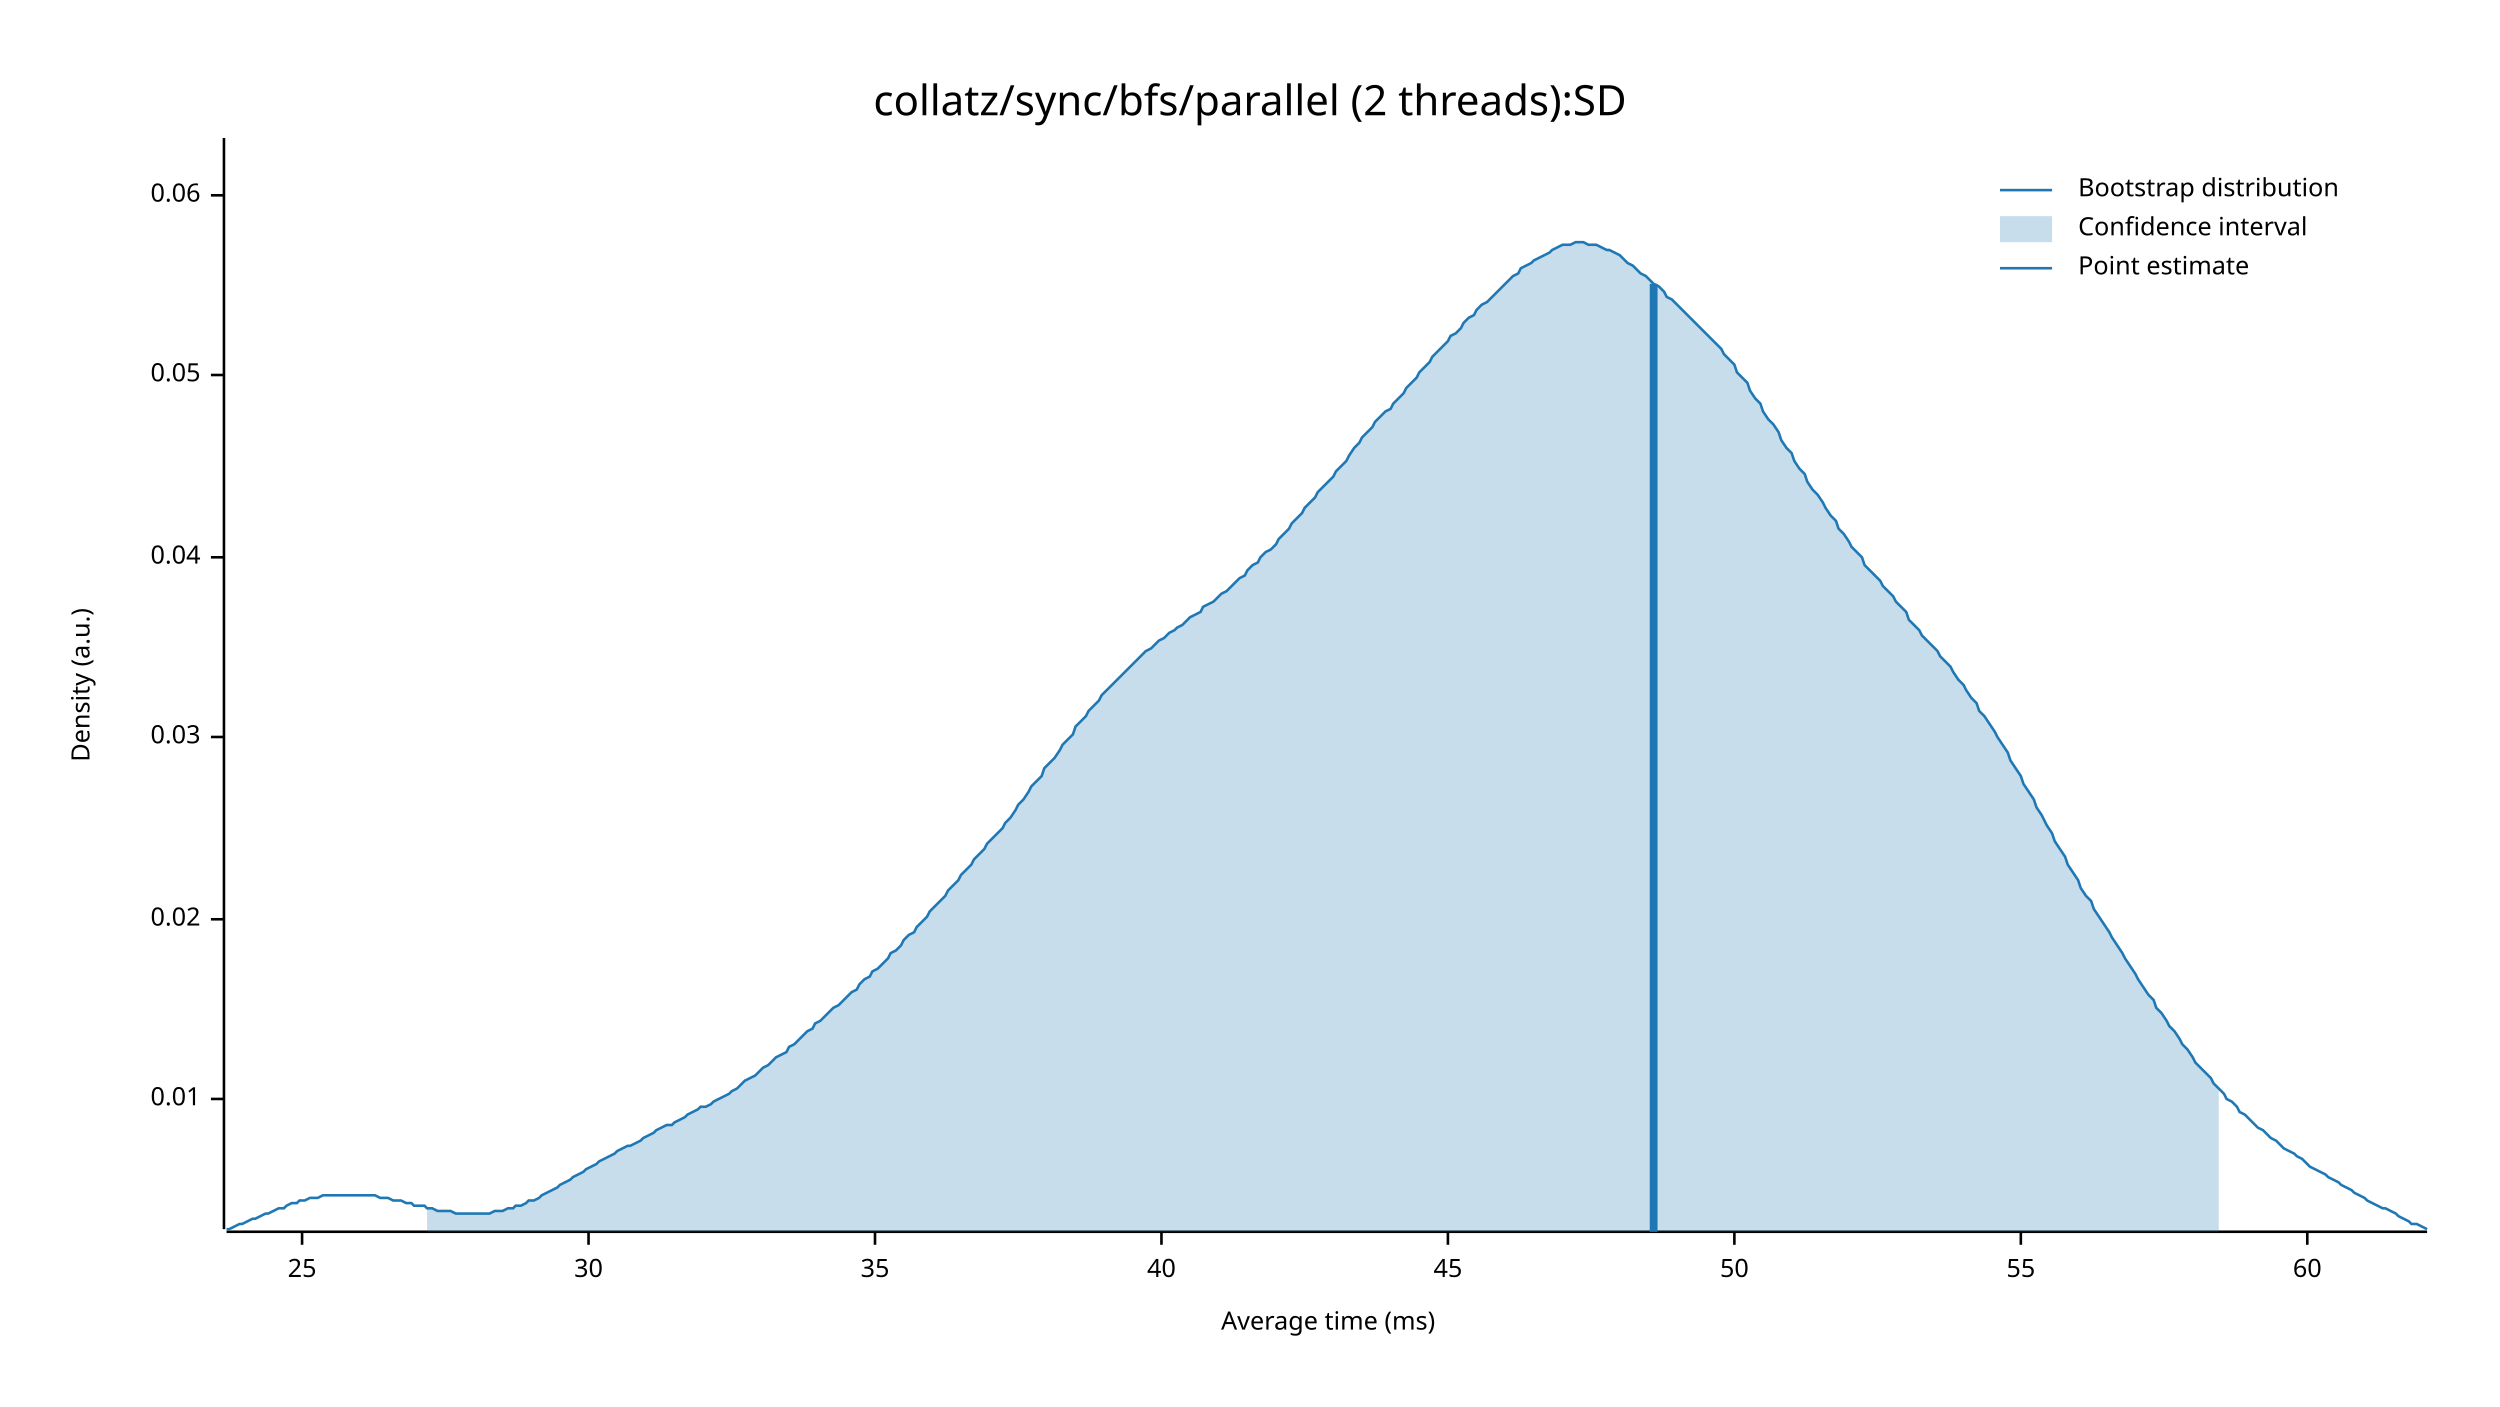
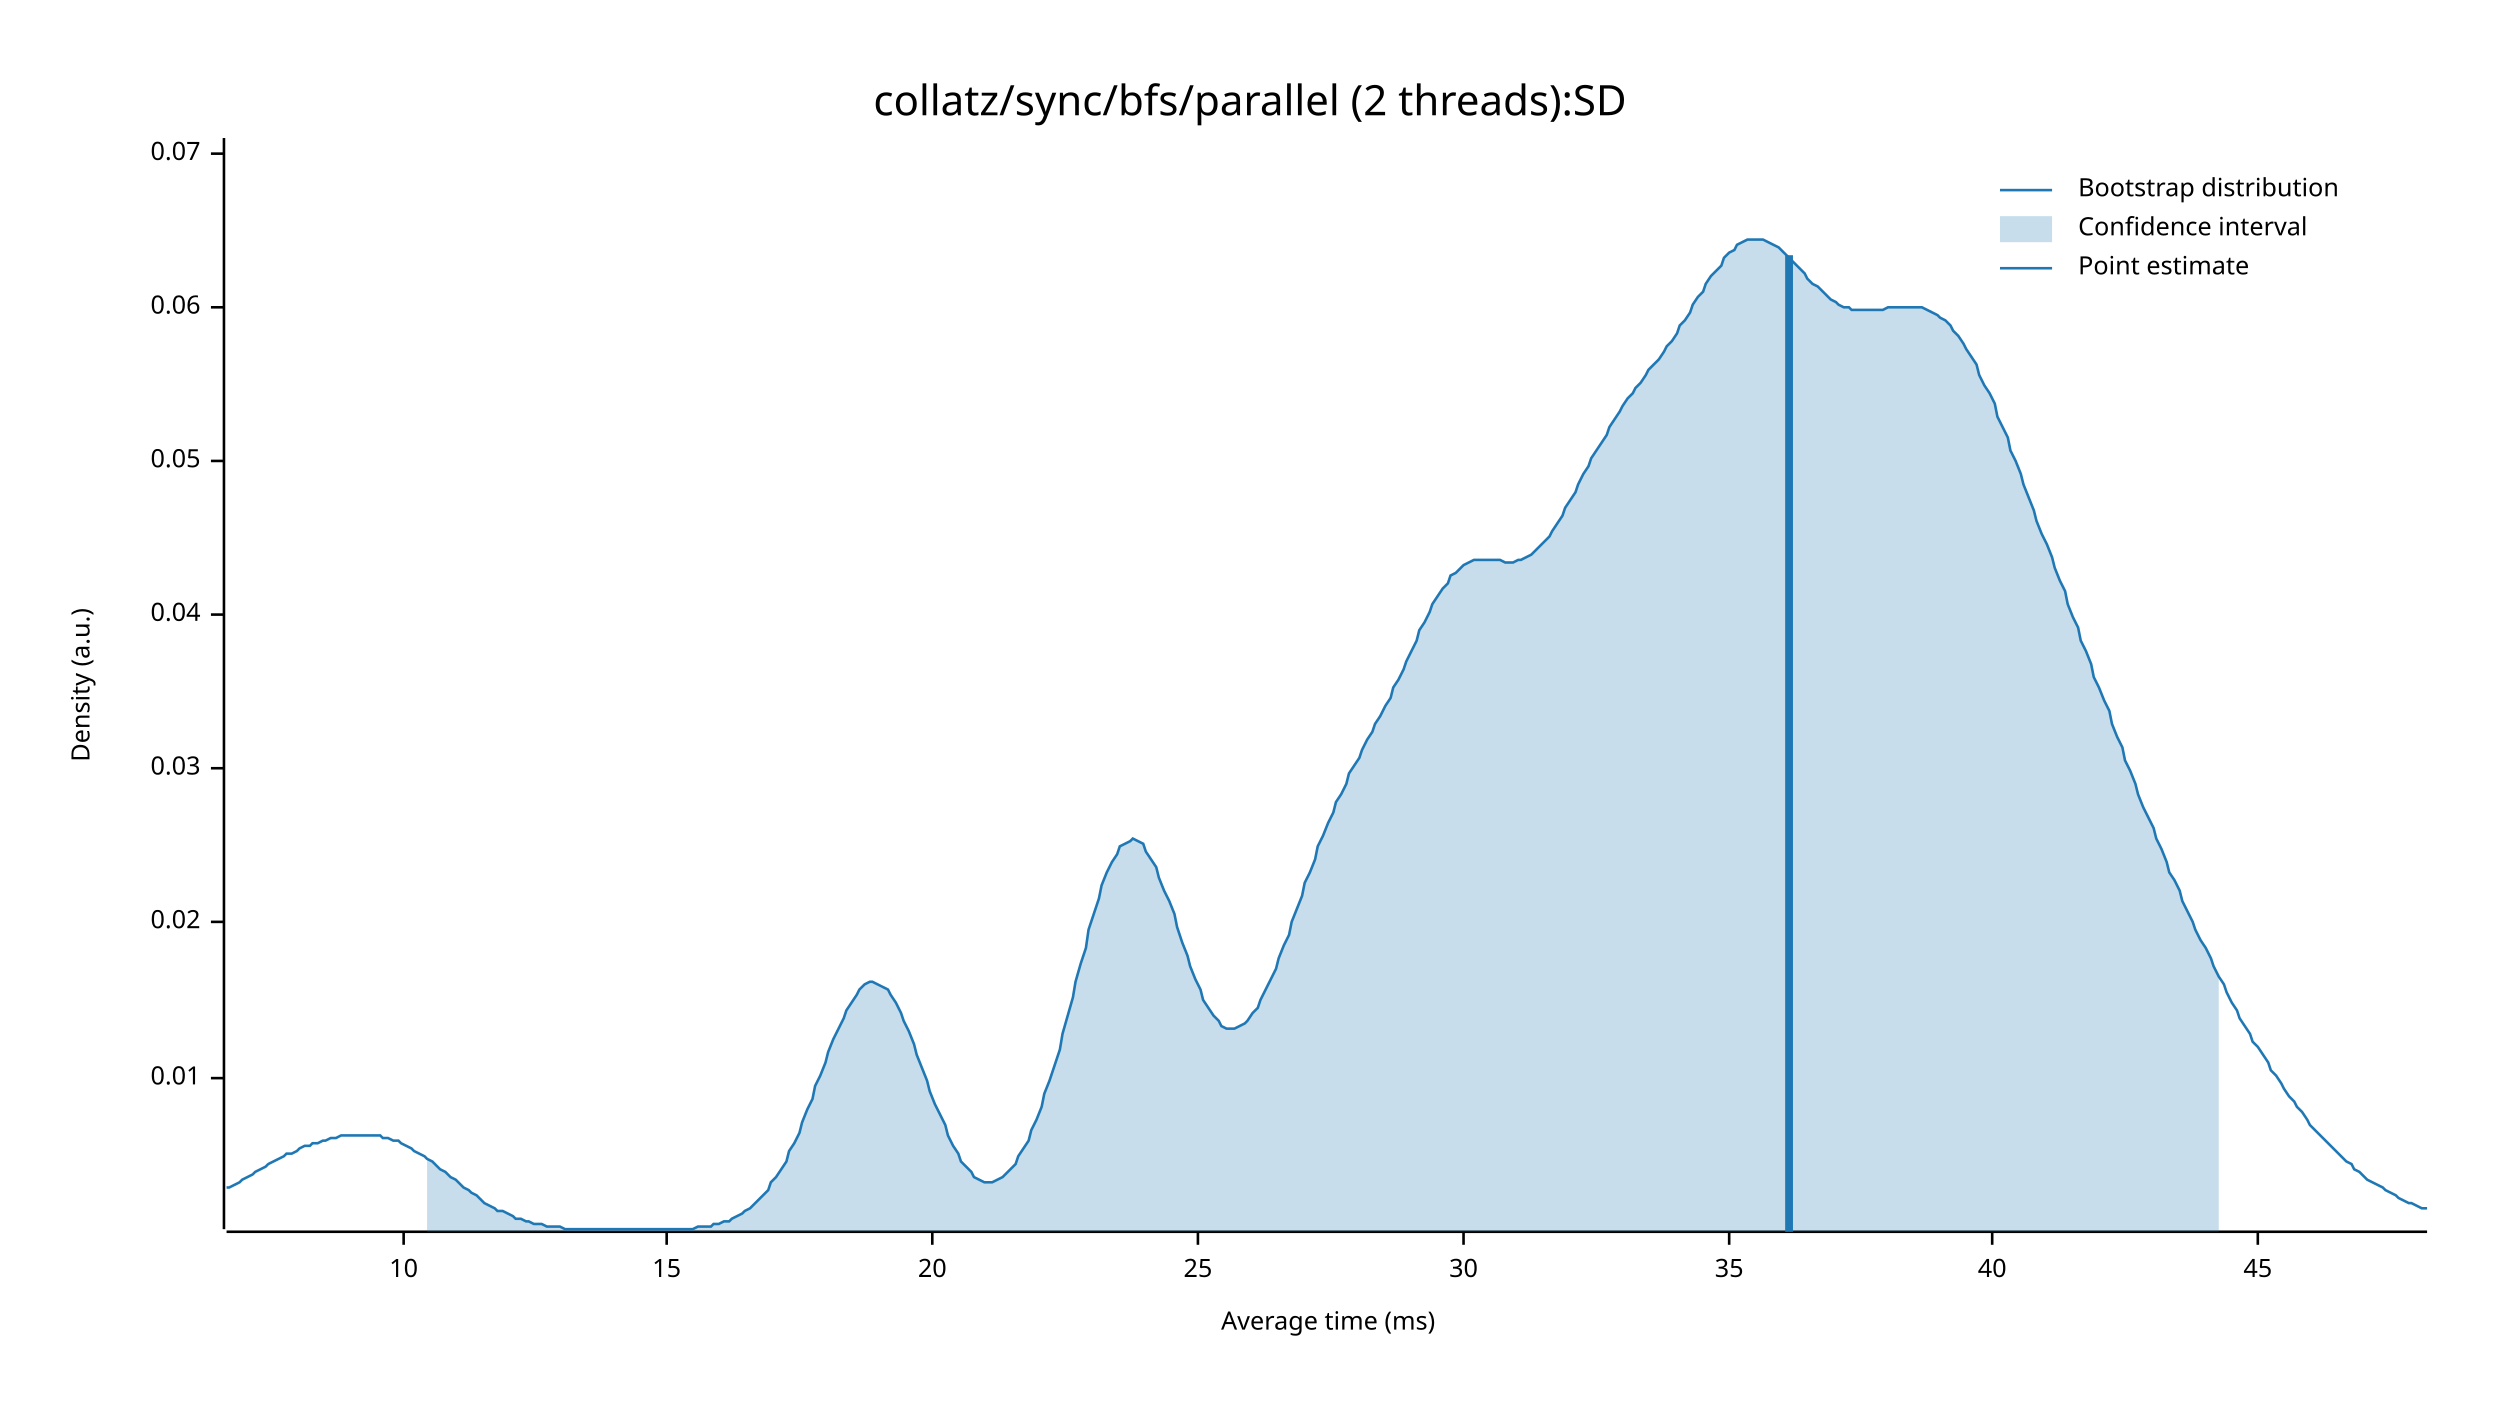
<svg xmlns="http://www.w3.org/2000/svg" width="960" height="540" viewBox="0 0 960 540">
  <text x="480" y="32" dy="0.76em" text-anchor="middle" font-family="sans-serif" font-size="16.129" opacity="1" fill="#000000">
collatz/sync/bfs/parallel (2 threads):SD
</text>
  <text x="27" y="263" dy="0.76em" text-anchor="middle" font-family="sans-serif" font-size="9.677" opacity="1" fill="#000000" transform="rotate(270, 27, 263)">
Density (a.u.)
</text>
  <text x="510" y="513" dy="-0.5ex" text-anchor="middle" font-family="sans-serif" font-size="9.677" opacity="1" fill="#000000">
Average time (ms)
</text>
  <polyline fill="none" opacity="1" stroke="#000000" stroke-width="1" points="86,53 86,472 " />
-   <text x="77" y="422" dy="0.5ex" text-anchor="end" font-family="sans-serif" font-size="9.677" opacity="1" fill="#000000">
+   <text x="77" y="414" dy="0.5ex" text-anchor="end" font-family="sans-serif" font-size="9.677" opacity="1" fill="#000000">
0.01
</text>
-   <polyline fill="none" opacity="1" stroke="#000000" stroke-width="1" points="81,422 86,422 " />
-   <text x="77" y="353" dy="0.5ex" text-anchor="end" font-family="sans-serif" font-size="9.677" opacity="1" fill="#000000">
+   <polyline fill="none" opacity="1" stroke="#000000" stroke-width="1" points="81,414 86,414 " />
+   <text x="77" y="354" dy="0.5ex" text-anchor="end" font-family="sans-serif" font-size="9.677" opacity="1" fill="#000000">
0.02
</text>
-   <polyline fill="none" opacity="1" stroke="#000000" stroke-width="1" points="81,353 86,353 " />
-   <text x="77" y="283" dy="0.5ex" text-anchor="end" font-family="sans-serif" font-size="9.677" opacity="1" fill="#000000">
+   <polyline fill="none" opacity="1" stroke="#000000" stroke-width="1" points="81,354 86,354 " />
+   <text x="77" y="295" dy="0.5ex" text-anchor="end" font-family="sans-serif" font-size="9.677" opacity="1" fill="#000000">
0.03
</text>
-   <polyline fill="none" opacity="1" stroke="#000000" stroke-width="1" points="81,283 86,283 " />
-   <text x="77" y="214" dy="0.5ex" text-anchor="end" font-family="sans-serif" font-size="9.677" opacity="1" fill="#000000">
+   <polyline fill="none" opacity="1" stroke="#000000" stroke-width="1" points="81,295 86,295 " />
+   <text x="77" y="236" dy="0.5ex" text-anchor="end" font-family="sans-serif" font-size="9.677" opacity="1" fill="#000000">
0.04
</text>
-   <polyline fill="none" opacity="1" stroke="#000000" stroke-width="1" points="81,214 86,214 " />
-   <text x="77" y="144" dy="0.5ex" text-anchor="end" font-family="sans-serif" font-size="9.677" opacity="1" fill="#000000">
+   <polyline fill="none" opacity="1" stroke="#000000" stroke-width="1" points="81,236 86,236 " />
+   <text x="77" y="177" dy="0.5ex" text-anchor="end" font-family="sans-serif" font-size="9.677" opacity="1" fill="#000000">
0.05
</text>
-   <polyline fill="none" opacity="1" stroke="#000000" stroke-width="1" points="81,144 86,144 " />
-   <text x="77" y="75" dy="0.5ex" text-anchor="end" font-family="sans-serif" font-size="9.677" opacity="1" fill="#000000">
+   <polyline fill="none" opacity="1" stroke="#000000" stroke-width="1" points="81,177 86,177 " />
+   <text x="77" y="118" dy="0.5ex" text-anchor="end" font-family="sans-serif" font-size="9.677" opacity="1" fill="#000000">
0.06
</text>
-   <polyline fill="none" opacity="1" stroke="#000000" stroke-width="1" points="81,75 86,75 " />
+   <polyline fill="none" opacity="1" stroke="#000000" stroke-width="1" points="81,118 86,118 " />
+   <text x="77" y="59" dy="0.5ex" text-anchor="end" font-family="sans-serif" font-size="9.677" opacity="1" fill="#000000">
+ 0.07
+ </text>
+   <polyline fill="none" opacity="1" stroke="#000000" stroke-width="1" points="81,59 86,59 " />
  <polyline fill="none" opacity="1" stroke="#000000" stroke-width="1" points="87,473 932,473 " />
-   <text x="116" y="483" dy="0.76em" text-anchor="middle" font-family="sans-serif" font-size="9.677" opacity="1" fill="#000000">
+   <text x="155" y="483" dy="0.76em" text-anchor="middle" font-family="sans-serif" font-size="9.677" opacity="1" fill="#000000">
+ 10
+ </text>
+   <polyline fill="none" opacity="1" stroke="#000000" stroke-width="1" points="155,473 155,478 " />
+   <text x="256" y="483" dy="0.76em" text-anchor="middle" font-family="sans-serif" font-size="9.677" opacity="1" fill="#000000">
+ 15
+ </text>
+   <polyline fill="none" opacity="1" stroke="#000000" stroke-width="1" points="256,473 256,478 " />
+   <text x="358" y="483" dy="0.76em" text-anchor="middle" font-family="sans-serif" font-size="9.677" opacity="1" fill="#000000">
+ 20
+ </text>
+   <polyline fill="none" opacity="1" stroke="#000000" stroke-width="1" points="358,473 358,478 " />
+   <text x="460" y="483" dy="0.76em" text-anchor="middle" font-family="sans-serif" font-size="9.677" opacity="1" fill="#000000">
25
</text>
-   <polyline fill="none" opacity="1" stroke="#000000" stroke-width="1" points="116,473 116,478 " />
-   <text x="226" y="483" dy="0.76em" text-anchor="middle" font-family="sans-serif" font-size="9.677" opacity="1" fill="#000000">
+   <polyline fill="none" opacity="1" stroke="#000000" stroke-width="1" points="460,473 460,478 " />
+   <text x="562" y="483" dy="0.76em" text-anchor="middle" font-family="sans-serif" font-size="9.677" opacity="1" fill="#000000">
30
</text>
-   <polyline fill="none" opacity="1" stroke="#000000" stroke-width="1" points="226,473 226,478 " />
-   <text x="336" y="483" dy="0.76em" text-anchor="middle" font-family="sans-serif" font-size="9.677" opacity="1" fill="#000000">
+   <polyline fill="none" opacity="1" stroke="#000000" stroke-width="1" points="562,473 562,478 " />
+   <text x="664" y="483" dy="0.76em" text-anchor="middle" font-family="sans-serif" font-size="9.677" opacity="1" fill="#000000">
35
</text>
-   <polyline fill="none" opacity="1" stroke="#000000" stroke-width="1" points="336,473 336,478 " />
-   <text x="446" y="483" dy="0.76em" text-anchor="middle" font-family="sans-serif" font-size="9.677" opacity="1" fill="#000000">
+   <polyline fill="none" opacity="1" stroke="#000000" stroke-width="1" points="664,473 664,478 " />
+   <text x="765" y="483" dy="0.76em" text-anchor="middle" font-family="sans-serif" font-size="9.677" opacity="1" fill="#000000">
40
</text>
-   <polyline fill="none" opacity="1" stroke="#000000" stroke-width="1" points="446,473 446,478 " />
-   <text x="556" y="483" dy="0.76em" text-anchor="middle" font-family="sans-serif" font-size="9.677" opacity="1" fill="#000000">
+   <polyline fill="none" opacity="1" stroke="#000000" stroke-width="1" points="765,473 765,478 " />
+   <text x="867" y="483" dy="0.76em" text-anchor="middle" font-family="sans-serif" font-size="9.677" opacity="1" fill="#000000">
45
</text>
-   <polyline fill="none" opacity="1" stroke="#000000" stroke-width="1" points="556,473 556,478 " />
-   <text x="666" y="483" dy="0.76em" text-anchor="middle" font-family="sans-serif" font-size="9.677" opacity="1" fill="#000000">
- 50
- </text>
-   <polyline fill="none" opacity="1" stroke="#000000" stroke-width="1" points="666,473 666,478 " />
-   <text x="776" y="483" dy="0.76em" text-anchor="middle" font-family="sans-serif" font-size="9.677" opacity="1" fill="#000000">
- 55
- </text>
-   <polyline fill="none" opacity="1" stroke="#000000" stroke-width="1" points="776,473 776,478 " />
-   <text x="886" y="483" dy="0.76em" text-anchor="middle" font-family="sans-serif" font-size="9.677" opacity="1" fill="#000000">
- 60
- </text>
-   <polyline fill="none" opacity="1" stroke="#000000" stroke-width="1" points="886,473 886,478 " />
-   <polyline fill="none" opacity="1" stroke="#1F78B4" stroke-width="1" points="87,472 88,472 90,471 92,470 93,470 95,469 97,468 98,468 100,467 102,466 103,466 105,465 107,464 109,464 110,463 112,462 114,462 115,461 117,461 119,460 120,460 122,460 124,459 125,459 127,459 129,459 131,459 132,459 134,459 136,459 137,459 139,459 141,459 142,459 144,459 146,460 147,460 149,460 151,461 153,461 154,461 156,462 158,462 159,463 161,463 163,463 164,464 166,464 168,465 169,465 171,465 173,465 175,466 176,466 178,466 180,466 181,466 183,466 185,466 186,466 188,466 190,465 191,465 193,465 195,464 197,464 198,463 200,463 202,462 203,461 205,461 207,460 208,459 210,458 212,457 214,456 215,455 217,454 219,453 220,452 222,451 224,450 225,449 227,448 229,447 230,446 232,445 234,444 236,443 237,442 239,441 241,440 242,440 244,439 246,438 247,437 249,436 251,435 252,434 254,433 256,432 258,432 259,431 261,430 263,429 264,428 266,427 268,426 269,425 271,425 273,424 274,423 276,422 278,421 280,420 281,419 283,418 285,416 286,415 288,414 290,413 291,412 293,410 295,409 296,408 298,406 300,405 302,404 303,402 305,401 307,399 308,398 310,396 312,395 313,393 315,392 317,390 318,389 320,387 322,386 324,384 325,383 327,381 329,380 330,378 332,376 334,375 335,373 337,372 339,370 341,368 342,366 344,365 346,363 347,361 349,359 351,358 352,356 354,354 356,352 357,350 359,348 361,346 363,344 364,342 366,340 368,338 369,336 371,334 373,332 374,330 376,328 378,326 379,324 381,322 383,320 385,318 386,316 388,314 390,311 391,309 393,307 395,304 396,302 398,300 400,298 401,295 403,293 405,291 407,288 408,286 410,284 412,282 413,279 415,277 417,275 418,273 420,271 422,269 423,267 425,265 427,263 429,261 430,260 432,258 434,256 435,255 437,253 439,251 440,250 442,249 444,247 445,246 447,245 449,243 451,242 452,241 454,240 456,238 457,237 459,236 461,235 462,233 464,232 466,231 468,229 469,228 471,227 473,225 474,224 476,222 478,221 479,219 481,217 483,216 484,214 486,212 488,211 490,209 491,207 493,205 495,203 496,201 498,199 500,197 501,195 503,193 505,191 506,189 508,187 510,185 512,183 513,181 515,179 517,177 518,175 520,172 522,170 523,168 525,166 527,164 528,162 530,160 532,158 534,157 535,155 537,153 539,151 540,149 542,147 544,145 545,143 547,141 549,139 550,137 552,135 554,133 556,131 557,129 559,128 561,126 562,124 564,122 566,121 567,119 569,117 571,116 573,114 574,113 576,111 578,109 579,108 581,106 583,105 584,103 586,102 588,101 589,100 591,99 593,98 595,97 596,96 598,95 600,94 601,94 603,94 605,93 606,93 608,93 610,94 611,94 613,94 615,95 617,96 618,96 620,97 622,98 623,99 625,101 627,102 628,103 630,105 632,106 633,107 635,109 637,110 639,112 640,114 642,115 644,117 645,118 647,120 649,122 650,123 652,125 654,127 655,128 657,130 659,132 661,134 662,136 664,138 666,140 667,143 669,145 671,147 672,150 674,153 676,155 677,158 679,161 681,163 683,166 684,169 686,172 688,174 689,177 691,180 693,182 694,185 696,188 698,190 700,193 701,195 703,198 705,200 706,203 708,205 710,208 711,210 713,212 715,214 716,217 718,219 720,221 722,223 723,225 725,227 727,229 728,231 730,233 732,235 733,238 735,240 737,242 738,244 740,246 742,248 744,250 745,252 747,254 749,256 750,258 752,261 754,263 755,265 757,268 759,270 760,273 762,275 764,278 766,281 767,283 769,286 771,289 772,292 774,295 776,298 777,301 779,304 781,307 782,310 784,313 786,317 788,320 789,323 791,326 793,329 794,332 796,335 798,338 799,341 801,344 803,346 804,349 806,352 808,355 810,358 811,360 813,363 815,366 816,368 818,371 820,374 821,376 823,379 825,382 827,384 828,387 830,389 832,392 833,394 835,396 837,399 838,401 840,403 842,406 843,408 845,410 847,412 849,414 850,416 852,418 854,420 855,422 857,423 859,425 860,427 862,428 864,430 865,431 867,433 869,434 871,436 872,437 874,438 876,440 877,441 879,442 881,443 882,444 884,445 886,447 887,448 889,449 891,450 893,451 894,452 896,453 898,454 899,455 901,456 903,457 904,458 906,459 908,460 909,461 911,462 913,463 915,464 916,464 918,465 920,466 921,467 923,468 925,469 926,470 928,470 930,471 932,472 " />
-   <polygon opacity="0.25" fill="#1F78B4" points="164,464 166,464 168,465 169,465 171,465 173,465 175,466 176,466 178,466 180,466 181,466 183,466 185,466 186,466 188,466 190,465 191,465 193,465 195,464 197,464 198,463 200,463 202,462 203,461 205,461 207,460 208,459 210,458 212,457 214,456 215,455 217,454 219,453 220,452 222,451 224,450 225,449 227,448 229,447 230,446 232,445 234,444 236,443 237,442 239,441 241,440 242,440 244,439 246,438 247,437 249,436 251,435 252,434 254,433 256,432 258,432 259,431 261,430 263,429 264,428 266,427 268,426 269,425 271,425 273,424 274,423 276,422 278,421 280,420 281,419 283,418 285,416 286,415 288,414 290,413 291,412 293,410 295,409 296,408 298,406 300,405 302,404 303,402 305,401 307,399 308,398 310,396 312,395 313,393 315,392 317,390 318,389 320,387 322,386 324,384 325,383 327,381 329,380 330,378 332,376 334,375 335,373 337,372 339,370 341,368 342,366 344,365 346,363 347,361 349,359 351,358 352,356 354,354 356,352 357,350 359,348 361,346 363,344 364,342 366,340 368,338 369,336 371,334 373,332 374,330 376,328 378,326 379,324 381,322 383,320 385,318 386,316 388,314 390,311 391,309 393,307 395,304 396,302 398,300 400,298 401,295 403,293 405,291 407,288 408,286 410,284 412,282 413,279 415,277 417,275 418,273 420,271 422,269 423,267 425,265 427,263 429,261 430,260 432,258 434,256 435,255 437,253 439,251 440,250 442,249 444,247 445,246 447,245 449,243 451,242 452,241 454,240 456,238 457,237 459,236 461,235 462,233 464,232 466,231 468,229 469,228 471,227 473,225 474,224 476,222 478,221 479,219 481,217 483,216 484,214 486,212 488,211 490,209 491,207 493,205 495,203 496,201 498,199 500,197 501,195 503,193 505,191 506,189 508,187 510,185 512,183 513,181 515,179 517,177 518,175 520,172 522,170 523,168 525,166 527,164 528,162 530,160 532,158 534,157 535,155 537,153 539,151 540,149 542,147 544,145 545,143 547,141 549,139 550,137 552,135 554,133 556,131 557,129 559,128 561,126 562,124 564,122 566,121 567,119 569,117 571,116 573,114 574,113 576,111 578,109 579,108 581,106 583,105 584,103 586,102 588,101 589,100 591,99 593,98 595,97 596,96 598,95 600,94 601,94 603,94 605,93 606,93 608,93 610,94 611,94 613,94 615,95 617,96 618,96 620,97 622,98 623,99 625,101 627,102 628,103 630,105 632,106 633,107 635,109 637,110 639,112 640,114 642,115 644,117 645,118 647,120 649,122 650,123 652,125 654,127 655,128 657,130 659,132 661,134 662,136 664,138 666,140 667,143 669,145 671,147 672,150 674,153 676,155 677,158 679,161 681,163 683,166 684,169 686,172 688,174 689,177 691,180 693,182 694,185 696,188 698,190 700,193 701,195 703,198 705,200 706,203 708,205 710,208 711,210 713,212 715,214 716,217 718,219 720,221 722,223 723,225 725,227 727,229 728,231 730,233 732,235 733,238 735,240 737,242 738,244 740,246 742,248 744,250 745,252 747,254 749,256 750,258 752,261 754,263 755,265 757,268 759,270 760,273 762,275 764,278 766,281 767,283 769,286 771,289 772,292 774,295 776,298 777,301 779,304 781,307 782,310 784,313 786,317 788,320 789,323 791,326 793,329 794,332 796,335 798,338 799,341 801,344 803,346 804,349 806,352 808,355 810,358 811,360 813,363 815,366 816,368 818,371 820,374 821,376 823,379 825,382 827,384 828,387 830,389 832,392 833,394 835,396 837,399 838,401 840,403 842,406 843,408 845,410 847,412 849,414 850,416 852,418 852,473 164,473 " />
-   <polyline fill="none" opacity="1" stroke="#1F78B4" stroke-width="3" points="635,473 635,109 " />
+   <polyline fill="none" opacity="1" stroke="#000000" stroke-width="1" points="867,473 867,478 " />
+   <polyline fill="none" opacity="1" stroke="#1F78B4" stroke-width="1" points="87,456 88,456 90,455 92,454 93,453 95,452 97,451 98,450 100,449 102,448 103,447 105,446 107,445 109,444 110,443 112,443 114,442 115,441 117,440 119,440 120,439 122,439 124,438 125,438 127,437 129,437 131,436 132,436 134,436 136,436 137,436 139,436 141,436 142,436 144,436 146,436 147,437 149,437 151,438 153,438 154,439 156,440 158,441 159,442 161,443 163,444 164,445 166,446 168,448 169,449 171,450 173,452 175,453 176,454 178,456 180,457 181,458 183,459 185,461 186,462 188,463 190,464 191,465 193,465 195,466 197,467 198,468 200,468 202,469 203,469 205,470 207,470 208,470 210,471 212,471 214,471 215,471 217,472 219,472 220,472 222,472 224,472 225,472 227,472 229,472 230,472 232,472 234,472 236,472 237,472 239,472 241,472 242,472 244,472 246,472 247,472 249,472 251,472 252,472 254,472 256,472 258,472 259,472 261,472 263,472 264,472 266,472 268,471 269,471 271,471 273,471 274,470 276,470 278,469 280,469 281,468 283,467 285,466 286,465 288,464 290,462 291,461 293,459 295,457 296,454 298,452 300,449 302,446 303,442 305,439 307,435 308,431 310,426 312,422 313,417 315,413 317,408 318,404 320,399 322,395 324,391 325,388 327,385 329,382 330,380 332,378 334,377 335,377 337,378 339,379 341,380 342,382 344,385 346,389 347,392 349,396 351,401 352,405 354,410 356,415 357,419 359,424 361,428 363,432 364,436 366,440 368,443 369,446 371,448 373,450 374,452 376,453 378,454 379,454 381,454 383,453 385,452 386,451 388,449 390,447 391,444 393,441 395,438 396,434 398,430 400,425 401,420 403,415 405,409 407,403 408,397 410,390 412,383 413,377 415,370 417,364 418,357 420,351 422,345 423,340 425,335 427,331 429,328 430,325 432,324 434,323 435,322 437,323 439,324 440,327 442,330 444,333 445,337 447,342 449,346 451,351 452,356 454,362 456,367 457,371 459,376 461,380 462,384 464,387 466,390 468,392 469,394 471,395 473,395 474,395 476,394 478,393 479,392 481,389 483,387 484,384 486,380 488,376 490,372 491,368 493,363 495,359 496,354 498,349 500,344 501,339 503,335 505,330 506,325 508,321 510,316 512,312 513,308 515,305 517,301 518,297 520,294 522,291 523,288 525,284 527,281 528,278 530,275 532,271 534,268 535,264 537,261 539,257 540,254 542,250 544,246 545,242 547,239 549,235 550,232 552,229 554,226 556,224 557,221 559,220 561,218 562,217 564,216 566,215 567,215 569,215 571,215 573,215 574,215 576,215 578,216 579,216 581,216 583,215 584,215 586,214 588,213 589,212 591,210 593,208 595,206 596,204 598,201 600,198 601,195 603,192 605,189 606,186 608,182 610,179 611,176 613,173 615,170 617,167 618,164 620,161 622,158 623,156 625,153 627,151 628,149 630,147 632,144 633,142 635,140 637,138 639,135 640,133 642,131 644,128 645,125 647,123 649,120 650,117 652,114 654,112 655,109 657,106 659,104 661,102 662,99 664,97 666,96 667,94 669,93 671,92 672,92 674,92 676,92 677,92 679,93 681,94 683,95 684,96 686,98 688,100 689,101 691,103 693,105 694,107 696,109 698,110 700,112 701,113 703,115 705,116 706,117 708,118 710,118 711,119 713,119 715,119 716,119 718,119 720,119 722,119 723,119 725,118 727,118 728,118 730,118 732,118 733,118 735,118 737,118 738,118 740,119 742,120 744,121 745,122 747,123 749,125 750,127 752,129 754,132 755,134 757,137 759,140 760,144 762,148 764,151 766,155 767,160 769,164 771,168 772,173 774,177 776,182 777,186 779,191 781,196 782,200 784,205 786,209 788,214 789,218 791,223 793,227 794,232 796,237 798,241 799,246 801,250 803,255 804,260 806,264 808,269 810,273 811,278 813,283 815,287 816,292 818,296 820,301 821,305 823,310 825,314 827,318 828,322 830,326 832,331 833,335 835,338 837,342 838,346 840,350 842,354 843,357 845,361 847,364 849,368 850,371 852,375 854,378 855,381 857,385 859,388 860,391 862,394 864,397 865,400 867,402 869,405 871,408 872,411 874,413 876,416 877,418 879,421 881,423 882,425 884,427 886,430 887,432 889,434 891,436 893,438 894,439 896,441 898,443 899,444 901,446 903,447 904,449 906,450 908,452 909,453 911,454 913,455 915,456 916,457 918,458 920,459 921,460 923,461 925,462 926,462 928,463 930,464 932,464 " />
+   <polygon opacity="0.25" fill="#1F78B4" points="164,445 166,446 168,448 169,449 171,450 173,452 175,453 176,454 178,456 180,457 181,458 183,459 185,461 186,462 188,463 190,464 191,465 193,465 195,466 197,467 198,468 200,468 202,469 203,469 205,470 207,470 208,470 210,471 212,471 214,471 215,471 217,472 219,472 220,472 222,472 224,472 225,472 227,472 229,472 230,472 232,472 234,472 236,472 237,472 239,472 241,472 242,472 244,472 246,472 247,472 249,472 251,472 252,472 254,472 256,472 258,472 259,472 261,472 263,472 264,472 266,472 268,471 269,471 271,471 273,471 274,470 276,470 278,469 280,469 281,468 283,467 285,466 286,465 288,464 290,462 291,461 293,459 295,457 296,454 298,452 300,449 302,446 303,442 305,439 307,435 308,431 310,426 312,422 313,417 315,413 317,408 318,404 320,399 322,395 324,391 325,388 327,385 329,382 330,380 332,378 334,377 335,377 337,378 339,379 341,380 342,382 344,385 346,389 347,392 349,396 351,401 352,405 354,410 356,415 357,419 359,424 361,428 363,432 364,436 366,440 368,443 369,446 371,448 373,450 374,452 376,453 378,454 379,454 381,454 383,453 385,452 386,451 388,449 390,447 391,444 393,441 395,438 396,434 398,430 400,425 401,420 403,415 405,409 407,403 408,397 410,390 412,383 413,377 415,370 417,364 418,357 420,351 422,345 423,340 425,335 427,331 429,328 430,325 432,324 434,323 435,322 437,323 439,324 440,327 442,330 444,333 445,337 447,342 449,346 451,351 452,356 454,362 456,367 457,371 459,376 461,380 462,384 464,387 466,390 468,392 469,394 471,395 473,395 474,395 476,394 478,393 479,392 481,389 483,387 484,384 486,380 488,376 490,372 491,368 493,363 495,359 496,354 498,349 500,344 501,339 503,335 505,330 506,325 508,321 510,316 512,312 513,308 515,305 517,301 518,297 520,294 522,291 523,288 525,284 527,281 528,278 530,275 532,271 534,268 535,264 537,261 539,257 540,254 542,250 544,246 545,242 547,239 549,235 550,232 552,229 554,226 556,224 557,221 559,220 561,218 562,217 564,216 566,215 567,215 569,215 571,215 573,215 574,215 576,215 578,216 579,216 581,216 583,215 584,215 586,214 588,213 589,212 591,210 593,208 595,206 596,204 598,201 600,198 601,195 603,192 605,189 606,186 608,182 610,179 611,176 613,173 615,170 617,167 618,164 620,161 622,158 623,156 625,153 627,151 628,149 630,147 632,144 633,142 635,140 637,138 639,135 640,133 642,131 644,128 645,125 647,123 649,120 650,117 652,114 654,112 655,109 657,106 659,104 661,102 662,99 664,97 666,96 667,94 669,93 671,92 672,92 674,92 676,92 677,92 679,93 681,94 683,95 684,96 686,98 688,100 689,101 691,103 693,105 694,107 696,109 698,110 700,112 701,113 703,115 705,116 706,117 708,118 710,118 711,119 713,119 715,119 716,119 718,119 720,119 722,119 723,119 725,118 727,118 728,118 730,118 732,118 733,118 735,118 737,118 738,118 740,119 742,120 744,121 745,122 747,123 749,125 750,127 752,129 754,132 755,134 757,137 759,140 760,144 762,148 764,151 766,155 767,160 769,164 771,168 772,173 774,177 776,182 777,186 779,191 781,196 782,200 784,205 786,209 788,214 789,218 791,223 793,227 794,232 796,237 798,241 799,246 801,250 803,255 804,260 806,264 808,269 810,273 811,278 813,283 815,287 816,292 818,296 820,301 821,305 823,310 825,314 827,318 828,322 830,326 832,331 833,335 835,338 837,342 838,346 840,350 842,354 843,357 845,361 847,364 849,368 850,371 852,375 852,473 164,473 " />
+   <polyline fill="none" opacity="1" stroke="#1F78B4" stroke-width="3" points="687,473 687,98 " />
  <text x="798" y="68" dy="0.76em" text-anchor="start" font-family="sans-serif" font-size="9.677" opacity="1" fill="#000000">
Bootstrap distribution
</text>
  <text x="798" y="83" dy="0.76em" text-anchor="start" font-family="sans-serif" font-size="9.677" opacity="1" fill="#000000">
Confidence interval
</text>
  <text x="798" y="98" dy="0.76em" text-anchor="start" font-family="sans-serif" font-size="9.677" opacity="1" fill="#000000">
Point estimate
</text>
  <polyline fill="none" opacity="1" stroke="#1F78B4" stroke-width="1" points="768,73 788,73 " />
  <rect x="768" y="83" width="20" height="10" opacity="0.25" fill="#1F78B4" stroke="none" />
  <polyline fill="none" opacity="1" stroke="#1F78B4" stroke-width="1" points="768,103 788,103 " />
</svg>
